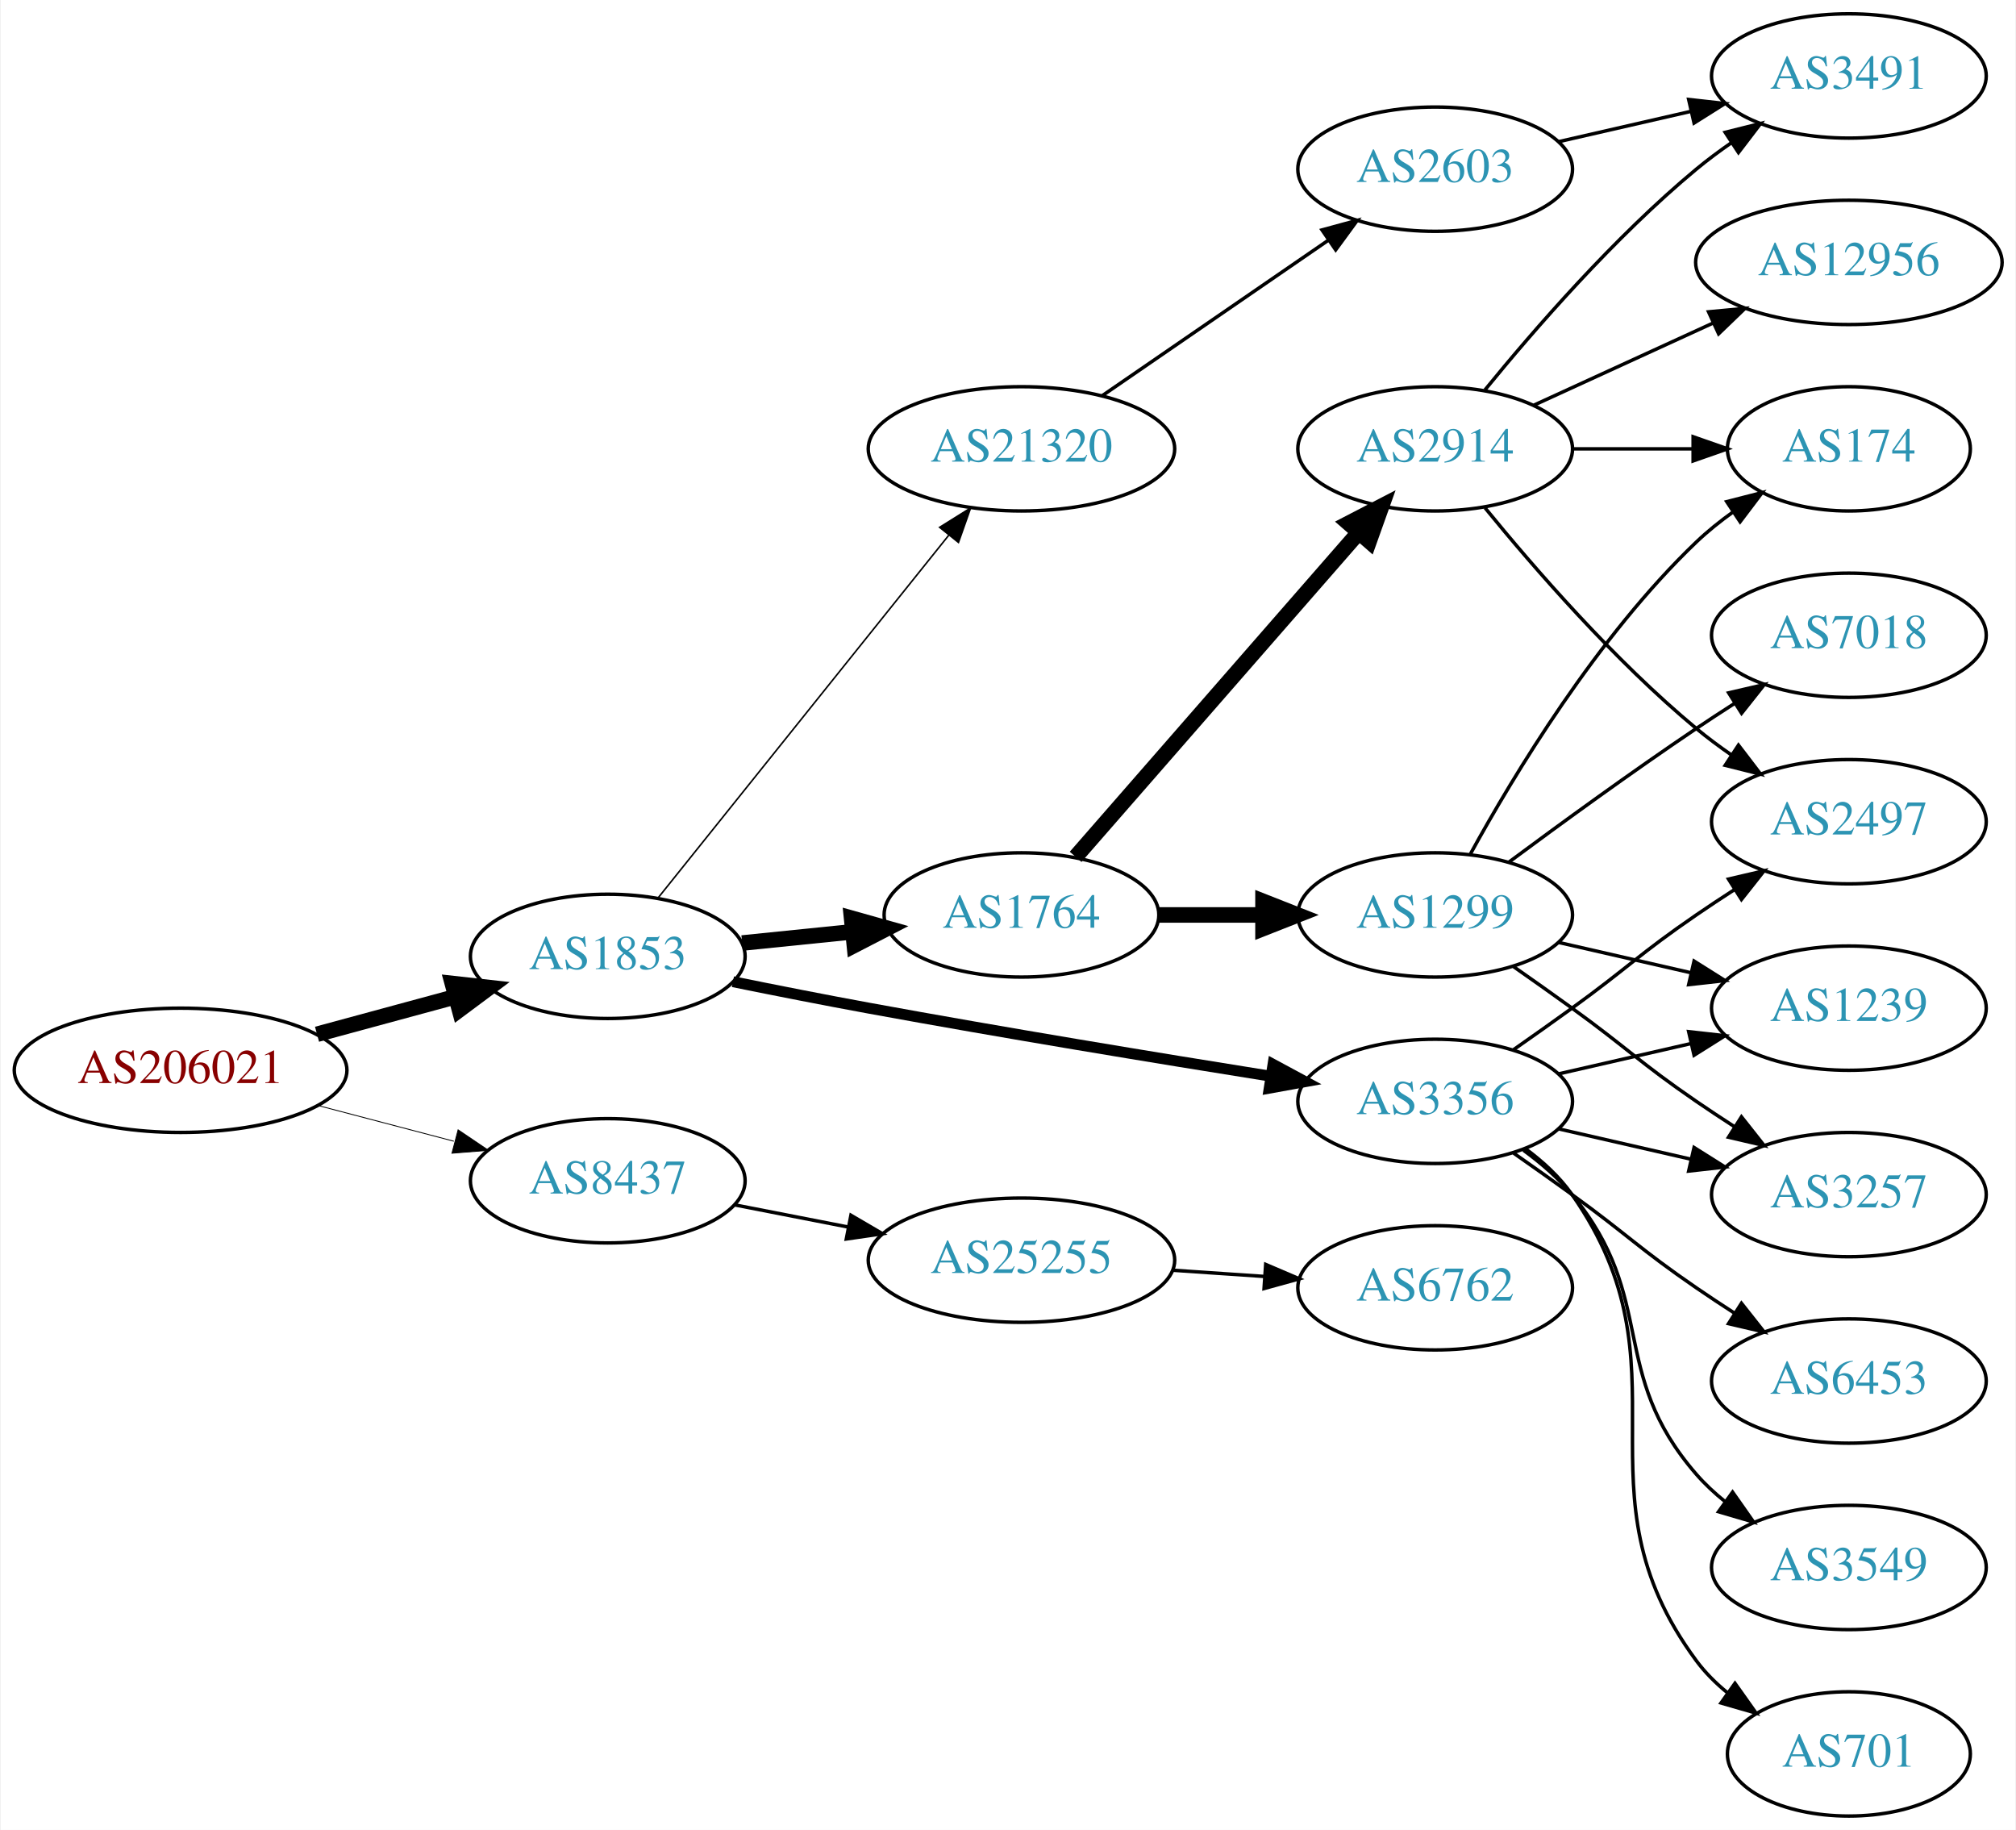
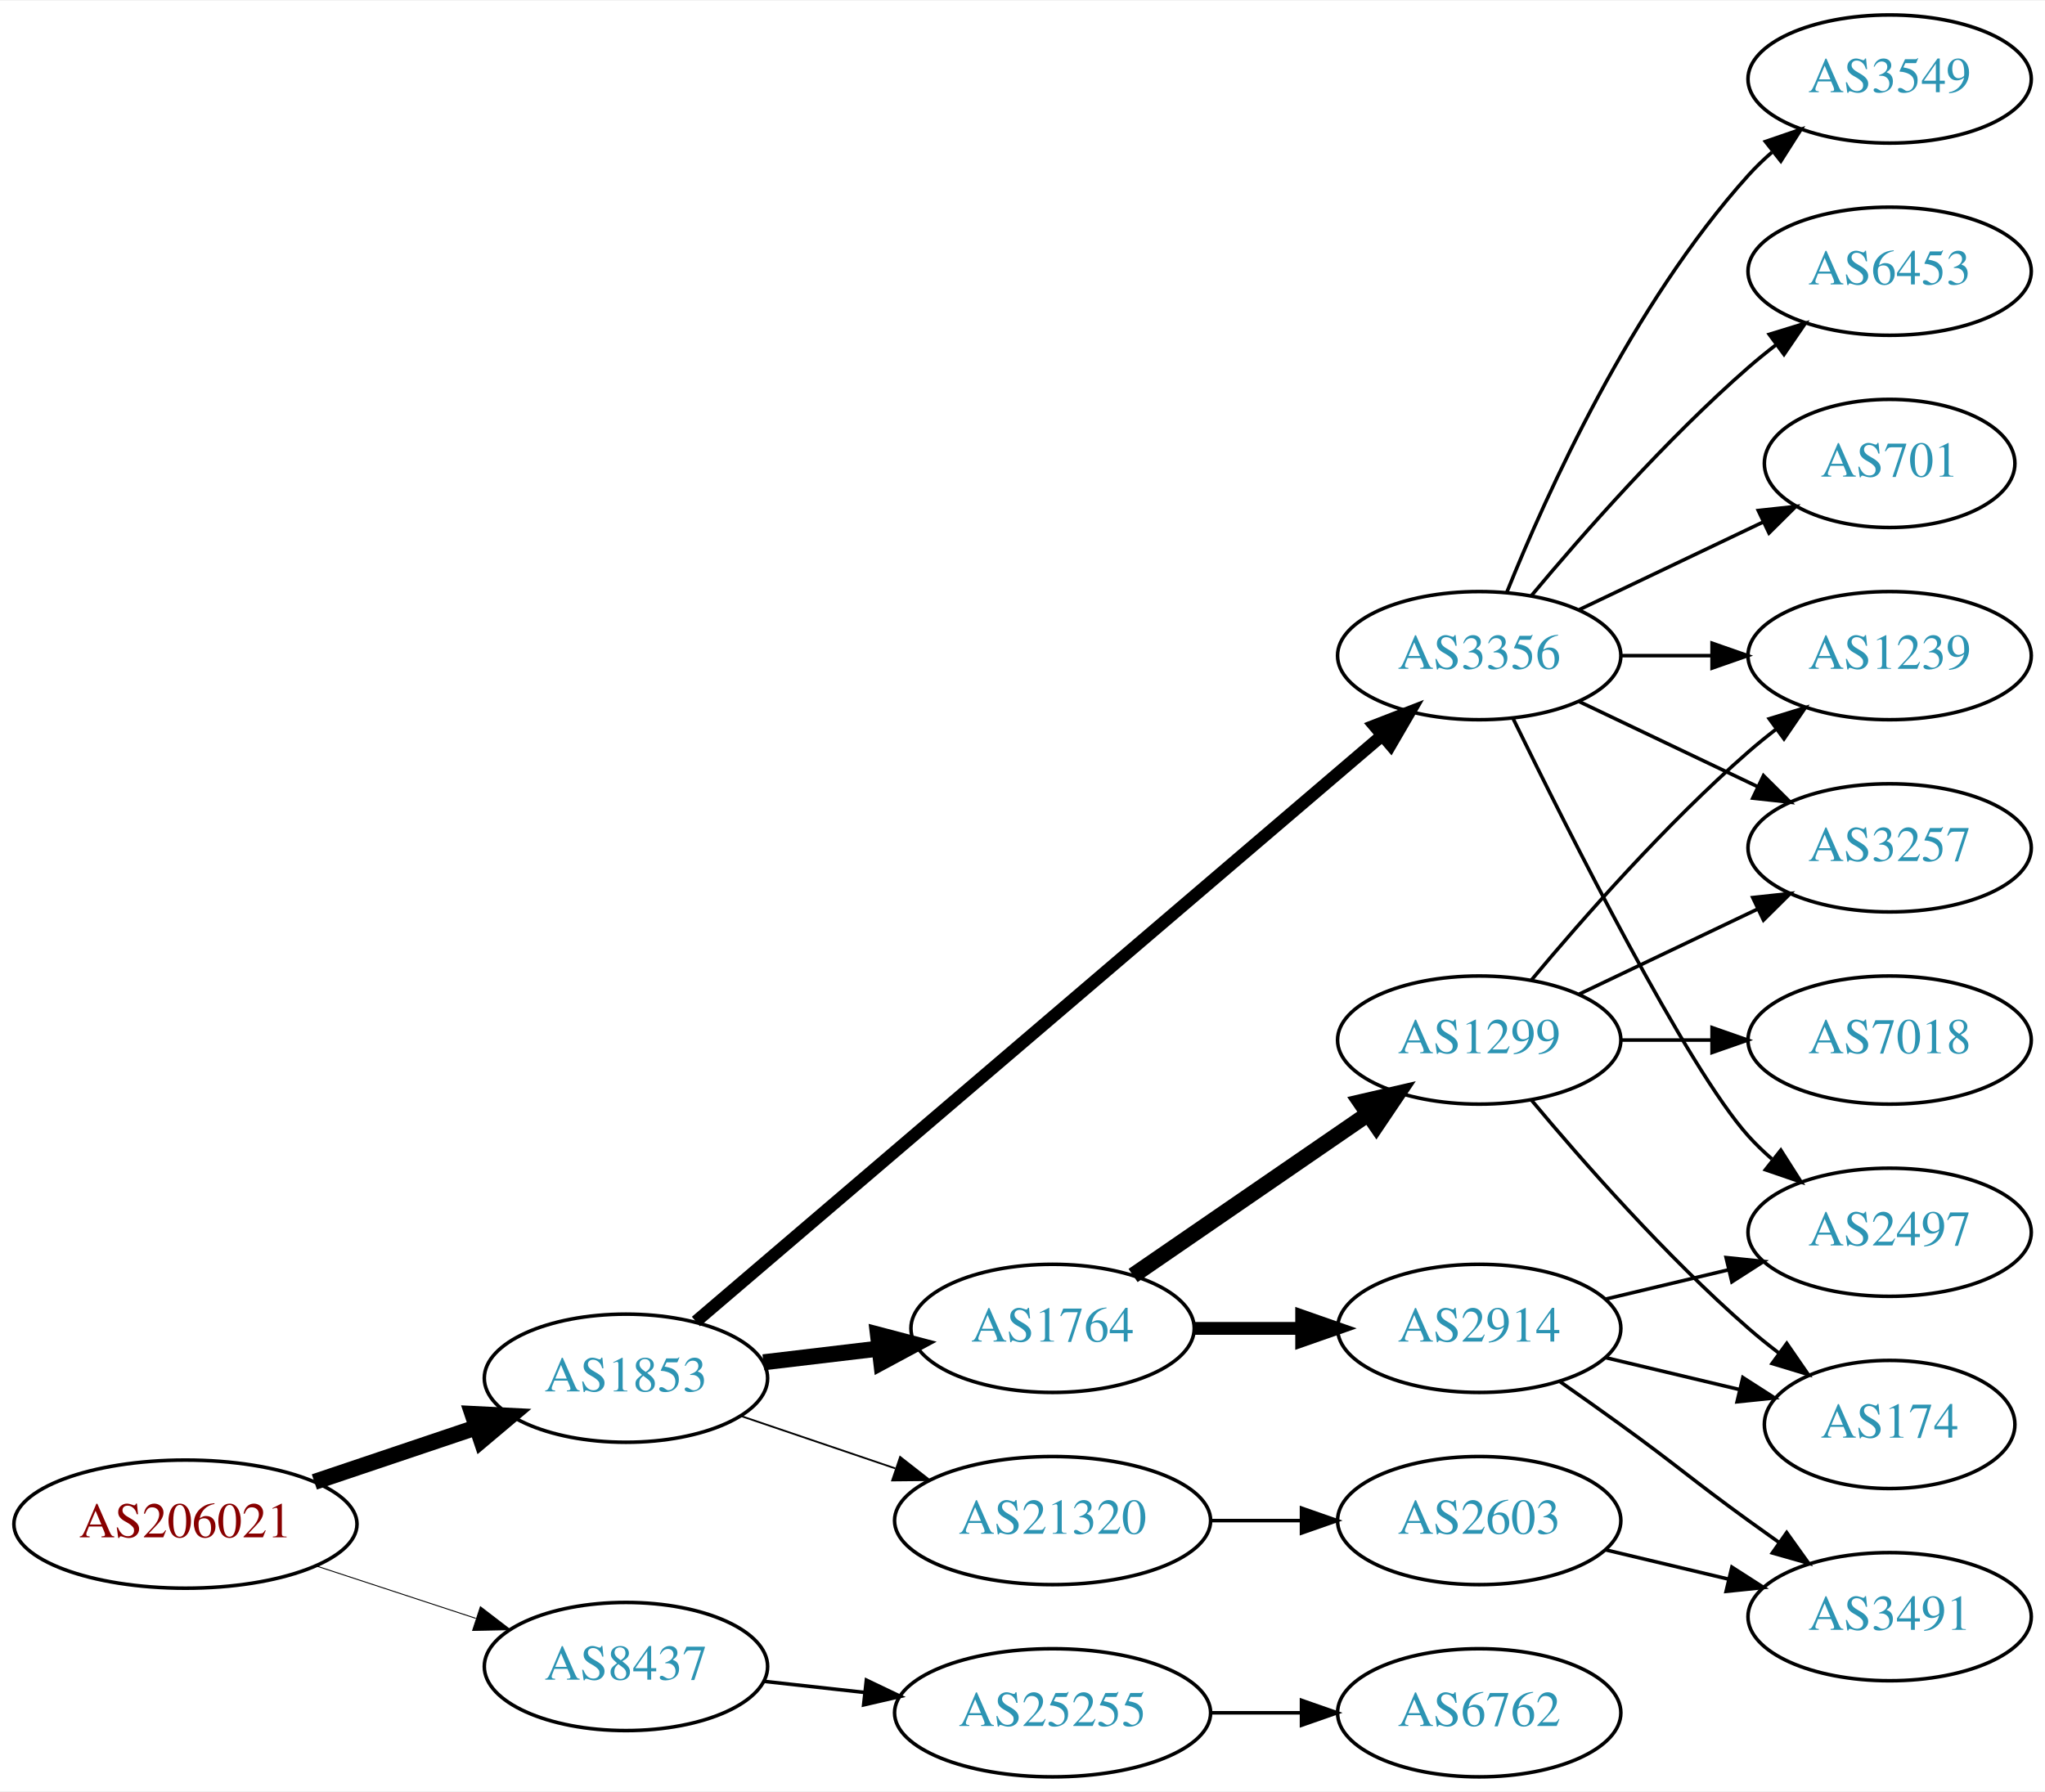
- <svg xmlns="http://www.w3.org/2000/svg" xmlns:xlink="http://www.w3.org/1999/xlink" width="584pt" height="530pt" viewBox="0.00 0.00 583.56 530.00">
-   <g id="graph0" class="graph" transform="scale(1 1) rotate(0) translate(4 526)">
-     <polygon fill="white" stroke="none" points="-4,4 -4,-526 579.562,-526 579.562,4 -4,4" />
+ <svg xmlns="http://www.w3.org/2000/svg" xmlns:xlink="http://www.w3.org/1999/xlink" width="574pt" height="503pt" viewBox="0.00 0.00 574.46 503.00">
+   <g id="graph0" class="graph" transform="scale(1 1) rotate(0) translate(4 499)">
+     <polygon fill="white" stroke="none" points="-4,4 -4,-499 570.463,-499 570.463,4 -4,4" />
    <g id="node1" class="node">
      <g id="a_node1">
        <a xlink:href="/asn/206021" xlink:title="AS206021 ~ Wirtschaftskammer Steiermark [AT]">
-           <ellipse fill="#ffffff" stroke="black" cx="48.096" cy="-216" rx="48.192" ry="18" />
-           <text text-anchor="middle" x="48.096" y="-212.3" font-family="Times,serif" font-size="14.00" fill="#880000">AS206021</text>
+           <ellipse fill="#ffffff" stroke="black" cx="48.096" cy="-71" rx="48.192" ry="18" />
+           <text text-anchor="middle" x="48.096" y="-67.3" font-family="Times,serif" font-size="14.00" fill="#880000">AS206021</text>
        </a>
      </g>
    </g>
    <g id="node2" class="node">
      <g id="a_node2">
        <a xlink:href="/asn/1853" xlink:title="AS1853 ~ ACOnet Backbone [AT]">
-           <ellipse fill="#ffffff" stroke="black" cx="171.838" cy="-249" rx="39.794" ry="18" />
-           <text text-anchor="middle" x="171.838" y="-245.3" font-family="Times,serif" font-size="14.00" fill="#2c94b3">AS1853</text>
+           <ellipse fill="#ffffff" stroke="black" cx="171.838" cy="-112" rx="39.794" ry="18" />
+           <text text-anchor="middle" x="171.838" y="-108.3" font-family="Times,serif" font-size="14.00" fill="#2c94b3">AS1853</text>
        </a>
      </g>
    </g>
    <g id="edge1" class="edge">
-       <path fill="none" stroke="black" stroke-width="4.5" d="M87.616,-226.441C100.383,-229.902 114.674,-233.776 127.762,-237.324" />
-       <polygon fill="black" stroke="black" stroke-width="4.5" points="126.809,-241.145 137.491,-239.961 128.869,-233.544 126.809,-241.145" />
+       <path fill="none" stroke="black" stroke-width="4.5" d="M84.309,-82.859C98.459,-87.624 114.874,-93.153 129.578,-98.105" />
+       <polygon fill="black" stroke="black" stroke-width="4.5" points="128.703,-101.965 139.437,-101.425 131.217,-94.502 128.703,-101.965" />
    </g>
    <g id="node3" class="node">
      <g id="a_node3">
        <a xlink:href="/asn/8437" xlink:title="AS8437 ~ Hutchison Drei Austria GmbH [AT]">
-           <ellipse fill="#ffffff" stroke="black" cx="171.838" cy="-184" rx="39.794" ry="18" />
-           <text text-anchor="middle" x="171.838" y="-180.3" font-family="Times,serif" font-size="14.00" fill="#2c94b3">AS8437</text>
+           <ellipse fill="#ffffff" stroke="black" cx="171.838" cy="-31" rx="39.794" ry="18" />
+           <text text-anchor="middle" x="171.838" y="-27.3" font-family="Times,serif" font-size="14.00" fill="#2c94b3">AS8437</text>
        </a>
      </g>
    </g>
    <g id="edge2" class="edge">
-       <path fill="none" stroke="black" stroke-width="0.25" d="M87.951,-205.787C100.47,-202.496 114.425,-198.828 127.261,-195.454" />
-       <polygon fill="black" stroke="black" stroke-width="0.25" points="128.485,-198.751 137.267,-192.824 126.705,-191.981 128.485,-198.751" />
+       <path fill="none" stroke="black" stroke-width="0.265" d="M84.964,-59.215C98.983,-54.609 115.143,-49.299 129.637,-44.537" />
+       <polygon fill="black" stroke="black" stroke-width="0.265" points="130.95,-47.79 139.358,-41.343 128.765,-41.14 130.95,-47.79" />
    </g>
    <g id="node4" class="node">
      <g id="a_node4">
        <a xlink:href="/asn/1764" xlink:title="AS1764 ~ NEXTLAYER-AS [AT]">
-           <ellipse fill="#ffffff" stroke="black" cx="291.681" cy="-261" rx="39.794" ry="18" />
-           <text text-anchor="middle" x="291.681" y="-257.3" font-family="Times,serif" font-size="14.00" fill="#2c94b3">AS1764</text>
+           <ellipse fill="#ffffff" stroke="black" cx="291.681" cy="-126" rx="39.794" ry="18" />
+           <text text-anchor="middle" x="291.681" y="-122.3" font-family="Times,serif" font-size="14.00" fill="#2c94b3">AS1764</text>
        </a>
      </g>
    </g>
    <g id="edge3" class="edge">
-       <path fill="none" stroke="black" stroke-width="4.5" d="M210.773,-252.863C220.97,-253.901 232.133,-255.038 242.795,-256.124" />
-       <polygon fill="black" stroke="black" stroke-width="4.5" points="242.469,-260.048 252.817,-257.144 243.267,-252.214 242.469,-260.048" />
+       <path fill="none" stroke="black" stroke-width="4.5" d="M210.448,-116.468C220.759,-117.693 232.077,-119.038 242.877,-120.321" />
+       <polygon fill="black" stroke="black" stroke-width="4.5" points="242.629,-124.256 253.024,-121.526 243.558,-116.436 242.629,-124.256" />
    </g>
    <g id="node5" class="node">
      <g id="a_node5">
        <a xlink:href="/asn/3356" xlink:title="AS3356 ~ Level 3 Parent, LLC [US]">
-           <ellipse fill="#ffffff" stroke="black" cx="411.523" cy="-207" rx="39.794" ry="18" />
-           <text text-anchor="middle" x="411.523" y="-203.3" font-family="Times,serif" font-size="14.00" fill="#2c94b3">AS3356</text>
+           <ellipse fill="#ffffff" stroke="black" cx="411.523" cy="-315" rx="39.794" ry="18" />
+           <text text-anchor="middle" x="411.523" y="-311.3" font-family="Times,serif" font-size="14.00" fill="#2c94b3">AS3356</text>
        </a>
      </g>
    </g>
    <g id="edge4" class="edge">
-       <path fill="none" stroke="black" stroke-width="3.15" d="M208.104,-241.656C220.533,-239.136 234.612,-236.358 247.484,-234 286.573,-226.838 331.092,-219.522 363.721,-214.315" />
-       <polygon fill="black" stroke="black" stroke-width="3.15" points="364.549,-217.728 373.876,-212.702 363.45,-210.815 364.549,-217.728" />
+       <path fill="none" stroke="black" stroke-width="3.5" d="M191.489,-127.929C233.491,-163.802 335.599,-251.01 384.101,-292.434" />
+       <polygon fill="black" stroke="black" stroke-width="3.5" points="382.082,-295.312 391.959,-299.145 386.628,-289.989 382.082,-295.312" />
    </g>
    <g id="node6" class="node">
      <g id="a_node6">
        <a xlink:href="/asn/21320" xlink:title="AS21320 ~ GEANT Vereniging [EU]">
-           <ellipse fill="#ffffff" stroke="black" cx="291.681" cy="-396" rx="44.393" ry="18" />
-           <text text-anchor="middle" x="291.681" y="-392.3" font-family="Times,serif" font-size="14.00" fill="#2c94b3">AS21320</text>
+           <ellipse fill="#ffffff" stroke="black" cx="291.681" cy="-72" rx="44.393" ry="18" />
+           <text text-anchor="middle" x="291.681" y="-68.3" font-family="Times,serif" font-size="14.00" fill="#2c94b3">AS21320</text>
        </a>
      </g>
    </g>
    <g id="edge5" class="edge">
-       <path fill="none" stroke="black" stroke-width="0.45" d="M186.356,-265.863C207.023,-291.644 246.601,-341.014 270.623,-370.98" />
-       <polygon fill="black" stroke="black" stroke-width="0.45" points="267.971,-373.268 276.957,-378.881 273.433,-368.889 267.971,-373.268" />
-     </g>
-     <g id="node20" class="node">
-       <g id="a_node20">
+       <path fill="none" stroke="black" stroke-width="0.5" d="M204.108,-101.386C217.405,-96.873 233.13,-91.535 247.507,-86.655" />
+       <polygon fill="black" stroke="black" stroke-width="0.5" points="248.853,-89.894 257.197,-83.365 246.603,-83.265 248.853,-89.894" />
+     </g>
+     <g id="node19" class="node">
+       <g id="a_node19">
        <a xlink:href="/asn/25255" xlink:title="AS25255 ~ ==&gt; TELE2 AUSTRIA &lt;== [AT]">
-           <ellipse fill="#ffffff" stroke="black" cx="291.681" cy="-161" rx="44.393" ry="18" />
-           <text text-anchor="middle" x="291.681" y="-157.3" font-family="Times,serif" font-size="14.00" fill="#2c94b3">AS25255</text>
-         </a>
-       </g>
-     </g>
-     <g id="edge24" class="edge">
-       <path fill="none" stroke="black" d="M208.514,-177.037C218.887,-175.012 230.405,-172.764 241.455,-170.608" />
-       <polygon fill="black" stroke="black" points="242.281,-174.013 251.425,-168.662 240.94,-167.142 242.281,-174.013" />
+           <ellipse fill="#ffffff" stroke="black" cx="291.681" cy="-18" rx="44.393" ry="18" />
+           <text text-anchor="middle" x="291.681" y="-14.3" font-family="Times,serif" font-size="14.00" fill="#2c94b3">AS25255</text>
+         </a>
+       </g>
+     </g>
+     <g id="edge23" class="edge">
+       <path fill="none" stroke="black" d="M210.448,-26.851C219.451,-25.858 229.221,-24.78 238.744,-23.73" />
+       <polygon fill="black" stroke="black" points="239.377,-27.181 248.933,-22.605 238.609,-20.223 239.377,-27.181" />
    </g>
    <g id="node7" class="node">
      <g id="a_node7">
        <a xlink:href="/asn/1299" xlink:title="AS1299 ~ Telia Carrier [EU]">
-           <ellipse fill="#ffffff" stroke="black" cx="411.523" cy="-261" rx="39.794" ry="18" />
-           <text text-anchor="middle" x="411.523" y="-257.3" font-family="Times,serif" font-size="14.00" fill="#2c94b3">AS1299</text>
+           <ellipse fill="#ffffff" stroke="black" cx="411.523" cy="-207" rx="39.794" ry="18" />
+           <text text-anchor="middle" x="411.523" y="-203.3" font-family="Times,serif" font-size="14.00" fill="#2c94b3">AS1299</text>
        </a>
      </g>
    </g>
    <g id="edge6" class="edge">
-       <path fill="none" stroke="black" stroke-width="4.5" d="M331.593,-261C341.146,-261 351.496,-261 361.459,-261" />
-       <polygon fill="black" stroke="black" stroke-width="4.5" points="361.651,-264.938 371.651,-261 361.651,-257.063 361.651,-264.938" />
+       <path fill="none" stroke="black" stroke-width="4.5" d="M314.295,-140.857C332.783,-153.565 359.597,-171.995 380.227,-186.175" />
+       <polygon fill="black" stroke="black" stroke-width="4.5" points="378.175,-189.544 388.647,-191.963 382.636,-183.054 378.175,-189.544" />
    </g>
    <g id="node8" class="node">
      <g id="a_node8">
        <a xlink:href="/asn/2914" xlink:title="AS2914 ~ NTT America, Inc. [US]">
-           <ellipse fill="#ffffff" stroke="black" cx="411.523" cy="-396" rx="39.794" ry="18" />
-           <text text-anchor="middle" x="411.523" y="-392.3" font-family="Times,serif" font-size="14.00" fill="#2c94b3">AS2914</text>
+           <ellipse fill="#ffffff" stroke="black" cx="411.523" cy="-126" rx="39.794" ry="18" />
+           <text text-anchor="middle" x="411.523" y="-122.3" font-family="Times,serif" font-size="14.00" fill="#2c94b3">AS2914</text>
        </a>
      </g>
    </g>
    <g id="edge7" class="edge">
-       <path fill="none" stroke="black" stroke-width="4.5" d="M307.367,-277.825C327.944,-301.397 365.481,-344.4 389.154,-371.52" />
-       <polygon fill="black" stroke="black" stroke-width="4.5" points="386.479,-374.443 396.022,-379.387 392.412,-369.264 386.479,-374.443" />
-     </g>
-     <g id="node11" class="node">
-       <g id="a_node11">
+       <path fill="none" stroke="black" stroke-width="3.6" d="M331.593,-126C341.146,-126 351.496,-126 361.459,-126" />
+       <polygon fill="black" stroke="black" stroke-width="3.6" points="361.651,-129.5 371.651,-126 361.651,-122.5 361.651,-129.5" />
+     </g>
+     <g id="node9" class="node">
+       <g id="a_node9">
        <a xlink:href="/asn/1239" xlink:title="AS1239 ~ Sprint [US]">
-           <ellipse fill="#ffffff" stroke="black" cx="531.366" cy="-234" rx="39.794" ry="18" />
-           <text text-anchor="middle" x="531.366" y="-230.3" font-family="Times,serif" font-size="14.00" fill="#2c94b3">AS1239</text>
-         </a>
-       </g>
-     </g>
-     <g id="edge13" class="edge">
-       <path fill="none" stroke="black" d="M447.242,-214.955C459.242,-217.704 472.863,-220.825 485.556,-223.733" />
-       <polygon fill="black" stroke="black" points="484.958,-227.187 495.487,-226.009 486.522,-220.364 484.958,-227.187" />
-     </g>
-     <g id="node12" class="node">
-       <g id="a_node12">
+           <ellipse fill="#ffffff" stroke="black" cx="526.816" cy="-315" rx="39.794" ry="18" />
+           <text text-anchor="middle" x="526.816" y="-311.3" font-family="Times,serif" font-size="14.00" fill="#2c94b3">AS1239</text>
+         </a>
+       </g>
+     </g>
+     <g id="edge19" class="edge">
+       <path fill="none" stroke="black" d="M451.195,-315C459.398,-315 468.162,-315 476.694,-315" />
+       <polygon fill="black" stroke="black" points="476.934,-318.5 486.934,-315 476.933,-311.5 476.934,-318.5" />
+     </g>
+     <g id="node10" class="node">
+       <g id="a_node10">
        <a xlink:href="/asn/3257" xlink:title="AS3257 ~ GTT [DE]">
-           <ellipse fill="#ffffff" stroke="black" cx="531.366" cy="-180" rx="39.794" ry="18" />
-           <text text-anchor="middle" x="531.366" y="-176.3" font-family="Times,serif" font-size="14.00" fill="#2c94b3">AS3257</text>
-         </a>
-       </g>
-     </g>
-     <g id="edge17" class="edge">
-       <path fill="none" stroke="black" d="M447.242,-199.045C459.242,-196.296 472.863,-193.175 485.556,-190.267" />
-       <polygon fill="black" stroke="black" points="486.522,-193.636 495.487,-187.991 484.958,-186.813 486.522,-193.636" />
-     </g>
-     <g id="node13" class="node">
-       <g id="a_node13">
-         <a xlink:href="/asn/701" xlink:title="AS701 ~ UUNET [US]">
-           <ellipse fill="#ffffff" stroke="black" cx="531.366" cy="-18" rx="35.194" ry="18" />
-           <text text-anchor="middle" x="531.366" y="-14.3" font-family="Times,serif" font-size="14.00" fill="#2c94b3">AS701</text>
-         </a>
-       </g>
-     </g>
-     <g id="edge12" class="edge">
-       <path fill="none" stroke="black" d="M437.682,-193.284C442.747,-189.545 447.602,-185.096 451.17,-180 486.783,-129.131 450.266,-94.941 487.17,-45 489.712,-41.559 492.836,-38.455 496.231,-35.682" />
-       <polygon fill="black" stroke="black" points="498.37,-38.456 504.498,-29.814 494.318,-32.748 498.37,-38.456" />
+           <ellipse fill="#ffffff" stroke="black" cx="526.816" cy="-261" rx="39.794" ry="18" />
+           <text text-anchor="middle" x="526.816" y="-257.3" font-family="Times,serif" font-size="14.00" fill="#2c94b3">AS3257</text>
+         </a>
+       </g>
+     </g>
+     <g id="edge18" class="edge">
+       <path fill="none" stroke="black" d="M439.66,-302.066C454.654,-294.919 473.475,-285.948 489.698,-278.215" />
+       <polygon fill="black" stroke="black" points="491.38,-281.291 498.901,-273.829 488.368,-274.972 491.38,-281.291" />
    </g>
    <g id="node14" class="node">
      <g id="a_node14">
        <a xlink:href="/asn/2497" xlink:title="AS2497 ~ Internet Initiative Japan Inc. [JP]">
-           <ellipse fill="#ffffff" stroke="black" cx="531.366" cy="-288" rx="39.794" ry="18" />
-           <text text-anchor="middle" x="531.366" y="-284.3" font-family="Times,serif" font-size="14.00" fill="#2c94b3">AS2497</text>
-         </a>
-       </g>
-     </g>
-     <g id="edge14" class="edge">
-       <path fill="none" stroke="black" d="M434.28,-222.009C439.815,-225.879 445.733,-230.064 451.17,-234 467.369,-245.729 470.675,-249.689 487.17,-261 490.698,-263.419 494.435,-265.889 498.177,-268.302" />
-       <polygon fill="black" stroke="black" points="496.498,-271.382 506.817,-273.784 500.248,-265.472 496.498,-271.382" />
+           <ellipse fill="#ffffff" stroke="black" cx="526.816" cy="-153" rx="39.794" ry="18" />
+           <text text-anchor="middle" x="526.816" y="-149.3" font-family="Times,serif" font-size="14.00" fill="#2c94b3">AS2497</text>
+         </a>
+       </g>
+     </g>
+     <g id="edge17" class="edge">
+       <path fill="none" stroke="black" d="M420.961,-297.489C436.579,-265.491 469.966,-199.107 487.17,-180 489.172,-177.776 491.391,-175.637 493.723,-173.603" />
+       <polygon fill="black" stroke="black" points="496.254,-176.065 501.942,-167.127 491.921,-170.567 496.254,-176.065" />
    </g>
    <g id="node15" class="node">
      <g id="a_node15">
-         <a xlink:href="/asn/6453" xlink:title="AS6453 ~ TATA COMMUNICATIONS (AMERICA) INC [US]">
-           <ellipse fill="#ffffff" stroke="black" cx="531.366" cy="-126" rx="39.794" ry="18" />
-           <text text-anchor="middle" x="531.366" y="-122.3" font-family="Times,serif" font-size="14.00" fill="#2c94b3">AS6453</text>
+         <a xlink:href="/asn/3549" xlink:title="AS3549 ~ Level 3 Parent, LLC [US]">
+           <ellipse fill="#ffffff" stroke="black" cx="526.816" cy="-477" rx="39.794" ry="18" />
+           <text text-anchor="middle" x="526.816" y="-473.3" font-family="Times,serif" font-size="14.00" fill="#2c94b3">AS3549</text>
        </a>
      </g>
    </g>
    <g id="edge15" class="edge">
-       <path fill="none" stroke="black" d="M434.28,-191.991C439.815,-188.121 445.733,-183.936 451.17,-180 467.369,-168.271 470.675,-164.311 487.17,-153 490.698,-150.581 494.435,-148.111 498.177,-145.698" />
-       <polygon fill="black" stroke="black" points="500.248,-148.528 506.817,-140.216 496.498,-142.618 500.248,-148.528" />
+       <path fill="none" stroke="black" d="M419.271,-332.787C430.322,-360.243 454.375,-413.578 487.17,-450 489.172,-452.224 491.391,-454.363 493.723,-456.397" />
+       <polygon fill="black" stroke="black" points="491.921,-459.433 501.942,-462.873 496.254,-453.935 491.921,-459.433" />
    </g>
    <g id="node16" class="node">
      <g id="a_node16">
-         <a xlink:href="/asn/3549" xlink:title="AS3549 ~ Level 3 Parent, LLC [US]">
-           <ellipse fill="#ffffff" stroke="black" cx="531.366" cy="-72" rx="39.794" ry="18" />
-           <text text-anchor="middle" x="531.366" y="-68.3" font-family="Times,serif" font-size="14.00" fill="#2c94b3">AS3549</text>
+         <a xlink:href="/asn/6453" xlink:title="AS6453 ~ TATA COMMUNICATIONS (AMERICA) INC [US]">
+           <ellipse fill="#ffffff" stroke="black" cx="526.816" cy="-423" rx="39.794" ry="18" />
+           <text text-anchor="middle" x="526.816" y="-419.3" font-family="Times,serif" font-size="14.00" fill="#2c94b3">AS6453</text>
        </a>
      </g>
    </g>
    <g id="edge16" class="edge">
-       <path fill="none" stroke="black" d="M437.104,-192.844C442.198,-189.128 447.212,-184.799 451.17,-180 476.234,-149.606 461.336,-128.742 487.17,-99 489.634,-96.162 492.471,-93.523 495.489,-91.094" />
-       <polygon fill="black" stroke="black" points="497.676,-93.833 503.767,-85.164 493.599,-88.142 497.676,-93.833" />
-     </g>
-     <g id="node19" class="node">
-       <g id="a_node19">
-         <a xlink:href="/asn/2603" xlink:title="AS2603 ~ NORDUnet [NO]">
-           <ellipse fill="#ffffff" stroke="black" cx="411.523" cy="-477" rx="39.794" ry="18" />
-           <text text-anchor="middle" x="411.523" y="-473.3" font-family="Times,serif" font-size="14.00" fill="#2c94b3">AS2603</text>
-         </a>
-       </g>
-     </g>
-     <g id="edge22" class="edge">
-       <path fill="none" stroke="black" d="M315.123,-411.426C333.704,-424.198 360.265,-442.455 380.645,-456.463" />
-       <polygon fill="black" stroke="black" points="378.736,-459.398 388.959,-462.178 382.701,-453.629 378.736,-459.398" />
-     </g>
-     <g id="node9" class="node">
-       <g id="a_node9">
-         <a xlink:href="/asn/174" xlink:title="AS174 ~ Cogent Communications [US]">
-           <ellipse fill="#ffffff" stroke="black" cx="531.366" cy="-396" rx="35.194" ry="18" />
-           <text text-anchor="middle" x="531.366" y="-392.3" font-family="Times,serif" font-size="14.00" fill="#2c94b3">AS174</text>
-         </a>
-       </g>
-     </g>
-     <g id="edge8" class="edge">
-       <path fill="none" stroke="black" d="M421.764,-278.713C434.31,-301.561 458.487,-341.611 487.17,-369 490.424,-372.107 494.09,-375.046 497.877,-377.76" />
-       <polygon fill="black" stroke="black" points="495.979,-380.701 506.245,-383.322 499.854,-374.872 495.979,-380.701" />
-     </g>
-     <g id="node10" class="node">
-       <g id="a_node10">
-         <a xlink:href="/asn/7018" xlink:title="AS7018 ~ AT&amp;T Services, Inc. [US]">
-           <ellipse fill="#ffffff" stroke="black" cx="531.366" cy="-342" rx="39.794" ry="18" />
-           <text text-anchor="middle" x="531.366" y="-338.3" font-family="Times,serif" font-size="14.00" fill="#2c94b3">AS7018</text>
-         </a>
-       </g>
-     </g>
-     <g id="edge9" class="edge">
-       <path fill="none" stroke="black" d="M432.853,-276.277C447.716,-287.304 468.46,-302.407 487.17,-315 490.719,-317.389 494.469,-319.839 498.217,-322.242" />
-       <polygon fill="black" stroke="black" points="496.544,-325.325 506.866,-327.712 500.285,-319.409 496.544,-325.325" />
-     </g>
-     <g id="edge10" class="edge">
-       <path fill="none" stroke="black" d="M447.242,-253.045C459.242,-250.296 472.863,-247.175 485.556,-244.267" />
-       <polygon fill="black" stroke="black" points="486.522,-247.636 495.487,-241.991 484.958,-240.813 486.522,-247.636" />
-     </g>
-     <g id="edge11" class="edge">
-       <path fill="none" stroke="black" d="M434.28,-245.991C439.815,-242.121 445.733,-237.936 451.17,-234 467.369,-222.271 470.675,-218.311 487.17,-207 490.698,-204.581 494.435,-202.111 498.177,-199.698" />
-       <polygon fill="black" stroke="black" points="500.248,-202.528 506.817,-194.216 496.498,-196.618 500.248,-202.528" />
-     </g>
-     <g id="edge20" class="edge">
-       <path fill="none" stroke="black" d="M451.436,-396C462.523,-396 474.682,-396 486.064,-396" />
-       <polygon fill="black" stroke="black" points="486.246,-399.5 496.246,-396 486.246,-392.5 486.246,-399.5" />
-     </g>
-     <g id="edge21" class="edge">
-       <path fill="none" stroke="black" d="M425.942,-378.935C440.057,-361.625 463.471,-334.655 487.17,-315 490.386,-312.332 493.886,-309.73 497.457,-307.259" />
-       <polygon fill="black" stroke="black" points="499.381,-310.183 505.813,-301.764 495.535,-304.334 499.381,-310.183" />
+       <path fill="none" stroke="black" d="M426.153,-331.817C440.436,-348.929 463.982,-375.745 487.17,-396 489.635,-398.154 492.274,-400.294 494.971,-402.372" />
+       <polygon fill="black" stroke="black" points="492.996,-405.264 503.125,-408.37 497.144,-399.625 492.996,-405.264" />
    </g>
    <g id="node17" class="node">
      <g id="a_node17">
-         <a xlink:href="/asn/3491" xlink:title="AS3491 ~ PCCW Global, Inc. [US]">
-           <ellipse fill="#ffffff" stroke="black" cx="531.366" cy="-504" rx="39.794" ry="18" />
-           <text text-anchor="middle" x="531.366" y="-500.3" font-family="Times,serif" font-size="14.00" fill="#2c94b3">AS3491</text>
-         </a>
-       </g>
-     </g>
-     <g id="edge18" class="edge">
-       <path fill="none" stroke="black" d="M425.942,-413.065C440.057,-430.375 463.471,-457.345 487.17,-477 490.386,-479.668 493.886,-482.27 497.457,-484.741" />
-       <polygon fill="black" stroke="black" points="495.535,-487.666 505.813,-490.236 499.381,-481.817 495.535,-487.666" />
+         <a xlink:href="/asn/701" xlink:title="AS701 ~ UUNET [US]">
+           <ellipse fill="#ffffff" stroke="black" cx="526.816" cy="-369" rx="35.194" ry="18" />
+           <text text-anchor="middle" x="526.816" y="-365.3" font-family="Times,serif" font-size="14.00" fill="#2c94b3">AS701</text>
+         </a>
+       </g>
+     </g>
+     <g id="edge20" class="edge">
+       <path fill="none" stroke="black" d="M439.66,-327.934C455.091,-335.29 474.577,-344.577 491.112,-352.459" />
+       <polygon fill="black" stroke="black" points="489.921,-355.768 500.454,-356.911 492.933,-349.449 489.921,-355.768" />
    </g>
    <g id="node18" class="node">
      <g id="a_node18">
-         <a xlink:href="/asn/12956" xlink:title="AS12956 ~ TELXIUS [ES]">
-           <ellipse fill="#ffffff" stroke="black" cx="531.366" cy="-450" rx="44.393" ry="18" />
-           <text text-anchor="middle" x="531.366" y="-446.3" font-family="Times,serif" font-size="14.00" fill="#2c94b3">AS12956</text>
-         </a>
-       </g>
-     </g>
-     <g id="edge19" class="edge">
-       <path fill="none" stroke="black" d="M440.152,-408.661C455.65,-415.762 475.216,-424.728 492.163,-432.494" />
-       <polygon fill="black" stroke="black" points="490.716,-435.681 501.266,-436.665 493.633,-429.317 490.716,-435.681" />
-     </g>
-     <g id="edge23" class="edge">
-       <path fill="none" stroke="black" d="M447.242,-484.955C459.242,-487.704 472.863,-490.825 485.556,-493.733" />
-       <polygon fill="black" stroke="black" points="484.958,-497.187 495.487,-496.009 486.522,-490.364 484.958,-497.187" />
-     </g>
-     <g id="node21" class="node">
-       <g id="a_node21">
+         <a xlink:href="/asn/2603" xlink:title="AS2603 ~ NORDUnet [NO]">
+           <ellipse fill="#ffffff" stroke="black" cx="411.523" cy="-72" rx="39.794" ry="18" />
+           <text text-anchor="middle" x="411.523" y="-68.3" font-family="Times,serif" font-size="14.00" fill="#2c94b3">AS2603</text>
+         </a>
+       </g>
+     </g>
+     <g id="edge21" class="edge">
+       <path fill="none" stroke="black" d="M335.892,-72C344.204,-72 352.967,-72 361.449,-72" />
+       <polygon fill="black" stroke="black" points="361.608,-75.5 371.608,-72 361.608,-68.5 361.608,-75.5" />
+     </g>
+     <g id="edge8" class="edge">
+       <path fill="none" stroke="black" d="M426.153,-223.817C440.436,-240.929 463.982,-267.745 487.17,-288 489.635,-290.154 492.274,-292.294 494.971,-294.372" />
+       <polygon fill="black" stroke="black" points="492.996,-297.264 503.125,-300.37 497.144,-291.625 492.996,-297.264" />
+     </g>
+     <g id="edge9" class="edge">
+       <path fill="none" stroke="black" d="M439.66,-219.934C454.654,-227.081 473.475,-236.052 489.698,-243.785" />
+       <polygon fill="black" stroke="black" points="488.368,-247.028 498.901,-248.171 491.38,-240.709 488.368,-247.028" />
+     </g>
+     <g id="node11" class="node">
+       <g id="a_node11">
+         <a xlink:href="/asn/174" xlink:title="AS174 ~ Cogent Communications [US]">
+           <ellipse fill="#ffffff" stroke="black" cx="526.816" cy="-99" rx="35.194" ry="18" />
+           <text text-anchor="middle" x="526.816" y="-95.3" font-family="Times,serif" font-size="14.00" fill="#2c94b3">AS174</text>
+         </a>
+       </g>
+     </g>
+     <g id="edge10" class="edge">
+       <path fill="none" stroke="black" d="M426.153,-190.183C440.436,-173.071 463.982,-146.255 487.17,-126 489.839,-123.668 492.712,-121.352 495.642,-119.114" />
+       <polygon fill="black" stroke="black" points="497.92,-121.784 503.934,-113.061 493.793,-116.13 497.92,-121.784" />
+     </g>
+     <g id="node12" class="node">
+       <g id="a_node12">
+         <a xlink:href="/asn/7018" xlink:title="AS7018 ~ AT&amp;T Services, Inc. [US]">
+           <ellipse fill="#ffffff" stroke="black" cx="526.816" cy="-207" rx="39.794" ry="18" />
+           <text text-anchor="middle" x="526.816" y="-203.3" font-family="Times,serif" font-size="14.00" fill="#2c94b3">AS7018</text>
+         </a>
+       </g>
+     </g>
+     <g id="edge11" class="edge">
+       <path fill="none" stroke="black" d="M451.195,-207C459.398,-207 468.162,-207 476.694,-207" />
+       <polygon fill="black" stroke="black" points="476.934,-210.5 486.934,-207 476.933,-203.5 476.934,-210.5" />
+     </g>
+     <g id="edge14" class="edge">
+       <path fill="none" stroke="black" d="M447.13,-117.752C458.925,-114.942 472.229,-111.771 484.497,-108.847" />
+       <polygon fill="black" stroke="black" points="485.586,-112.186 494.502,-106.463 483.963,-105.376 485.586,-112.186" />
+     </g>
+     <g id="node13" class="node">
+       <g id="a_node13">
+         <a xlink:href="/asn/3491" xlink:title="AS3491 ~ PCCW Global, Inc. [US]">
+           <ellipse fill="#ffffff" stroke="black" cx="526.816" cy="-45" rx="39.794" ry="18" />
+           <text text-anchor="middle" x="526.816" y="-41.3" font-family="Times,serif" font-size="14.00" fill="#2c94b3">AS3491</text>
+         </a>
+       </g>
+     </g>
+     <g id="edge12" class="edge">
+       <path fill="none" stroke="black" d="M434.28,-110.991C439.815,-107.121 445.733,-102.936 451.17,-99 467.369,-87.271 470.97,-83.729 487.17,-72 489.973,-69.971 492.904,-67.875 495.845,-65.79" />
+       <polygon fill="black" stroke="black" points="497.896,-68.627 504.059,-60.009 493.867,-62.903 497.896,-68.627" />
+     </g>
+     <g id="edge13" class="edge">
+       <path fill="none" stroke="black" d="M447.13,-134.248C458.002,-136.838 470.156,-139.735 481.598,-142.462" />
+       <polygon fill="black" stroke="black" points="480.882,-145.889 491.421,-144.803 482.505,-139.08 480.882,-145.889" />
+     </g>
+     <g id="edge22" class="edge">
+       <path fill="none" stroke="black" d="M447.13,-63.752C458.002,-61.162 470.156,-58.265 481.598,-55.538" />
+       <polygon fill="black" stroke="black" points="482.505,-58.92 491.421,-53.197 480.882,-52.111 482.505,-58.92" />
+     </g>
+     <g id="node20" class="node">
+       <g id="a_node20">
        <a xlink:href="/asn/6762" xlink:title="AS6762 ~ TELECOM ITALIA SPARKLE S.p.A. [IT]">
-           <ellipse fill="#ffffff" stroke="black" cx="411.523" cy="-153" rx="39.794" ry="18" />
-           <text text-anchor="middle" x="411.523" y="-149.3" font-family="Times,serif" font-size="14.00" fill="#2c94b3">AS6762</text>
-         </a>
-       </g>
-     </g>
-     <g id="edge25" class="edge">
-       <path fill="none" stroke="black" d="M335.558,-158.089C344.166,-157.505 353.27,-156.887 362.053,-156.291" />
-       <polygon fill="black" stroke="black" points="362.428,-159.773 372.168,-155.604 361.953,-152.789 362.428,-159.773" />
+           <ellipse fill="#ffffff" stroke="black" cx="411.523" cy="-18" rx="39.794" ry="18" />
+           <text text-anchor="middle" x="411.523" y="-14.3" font-family="Times,serif" font-size="14.00" fill="#2c94b3">AS6762</text>
+         </a>
+       </g>
+     </g>
+     <g id="edge24" class="edge">
+       <path fill="none" stroke="black" d="M335.892,-18C344.204,-18 352.967,-18 361.449,-18" />
+       <polygon fill="black" stroke="black" points="361.608,-21.5 371.608,-18 361.608,-14.5 361.608,-21.5" />
    </g>
  </g>
</svg>
